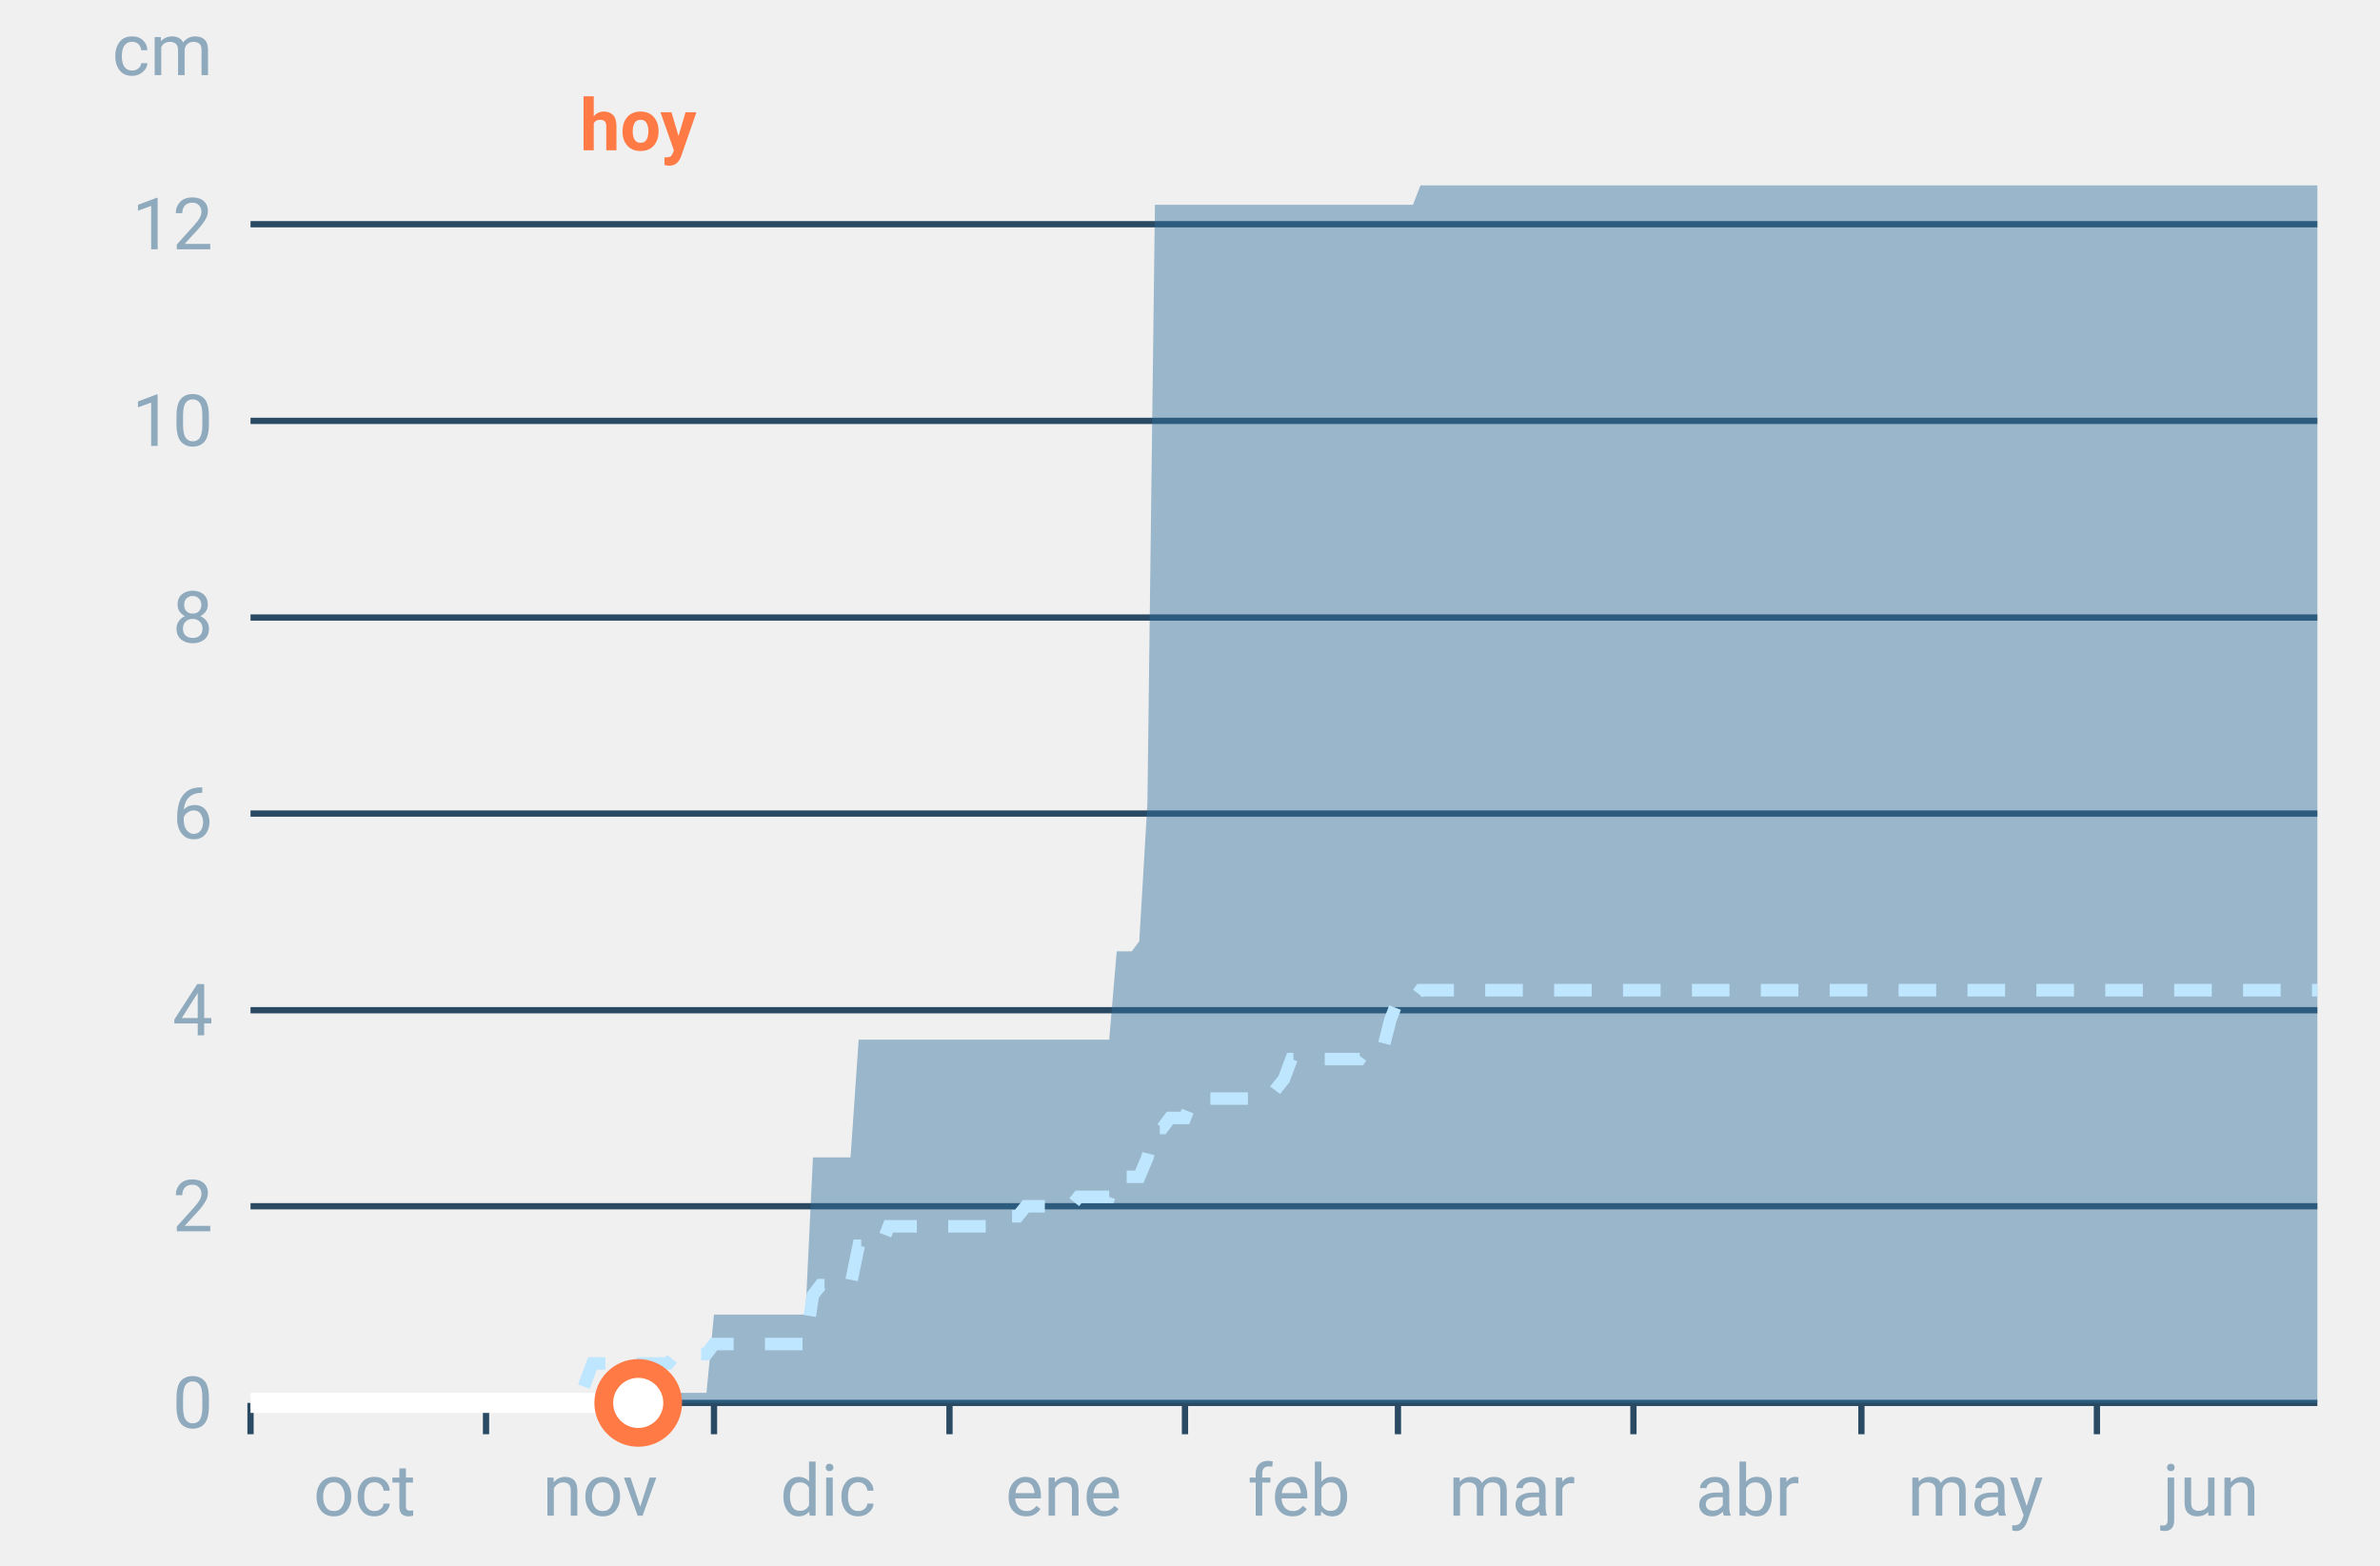
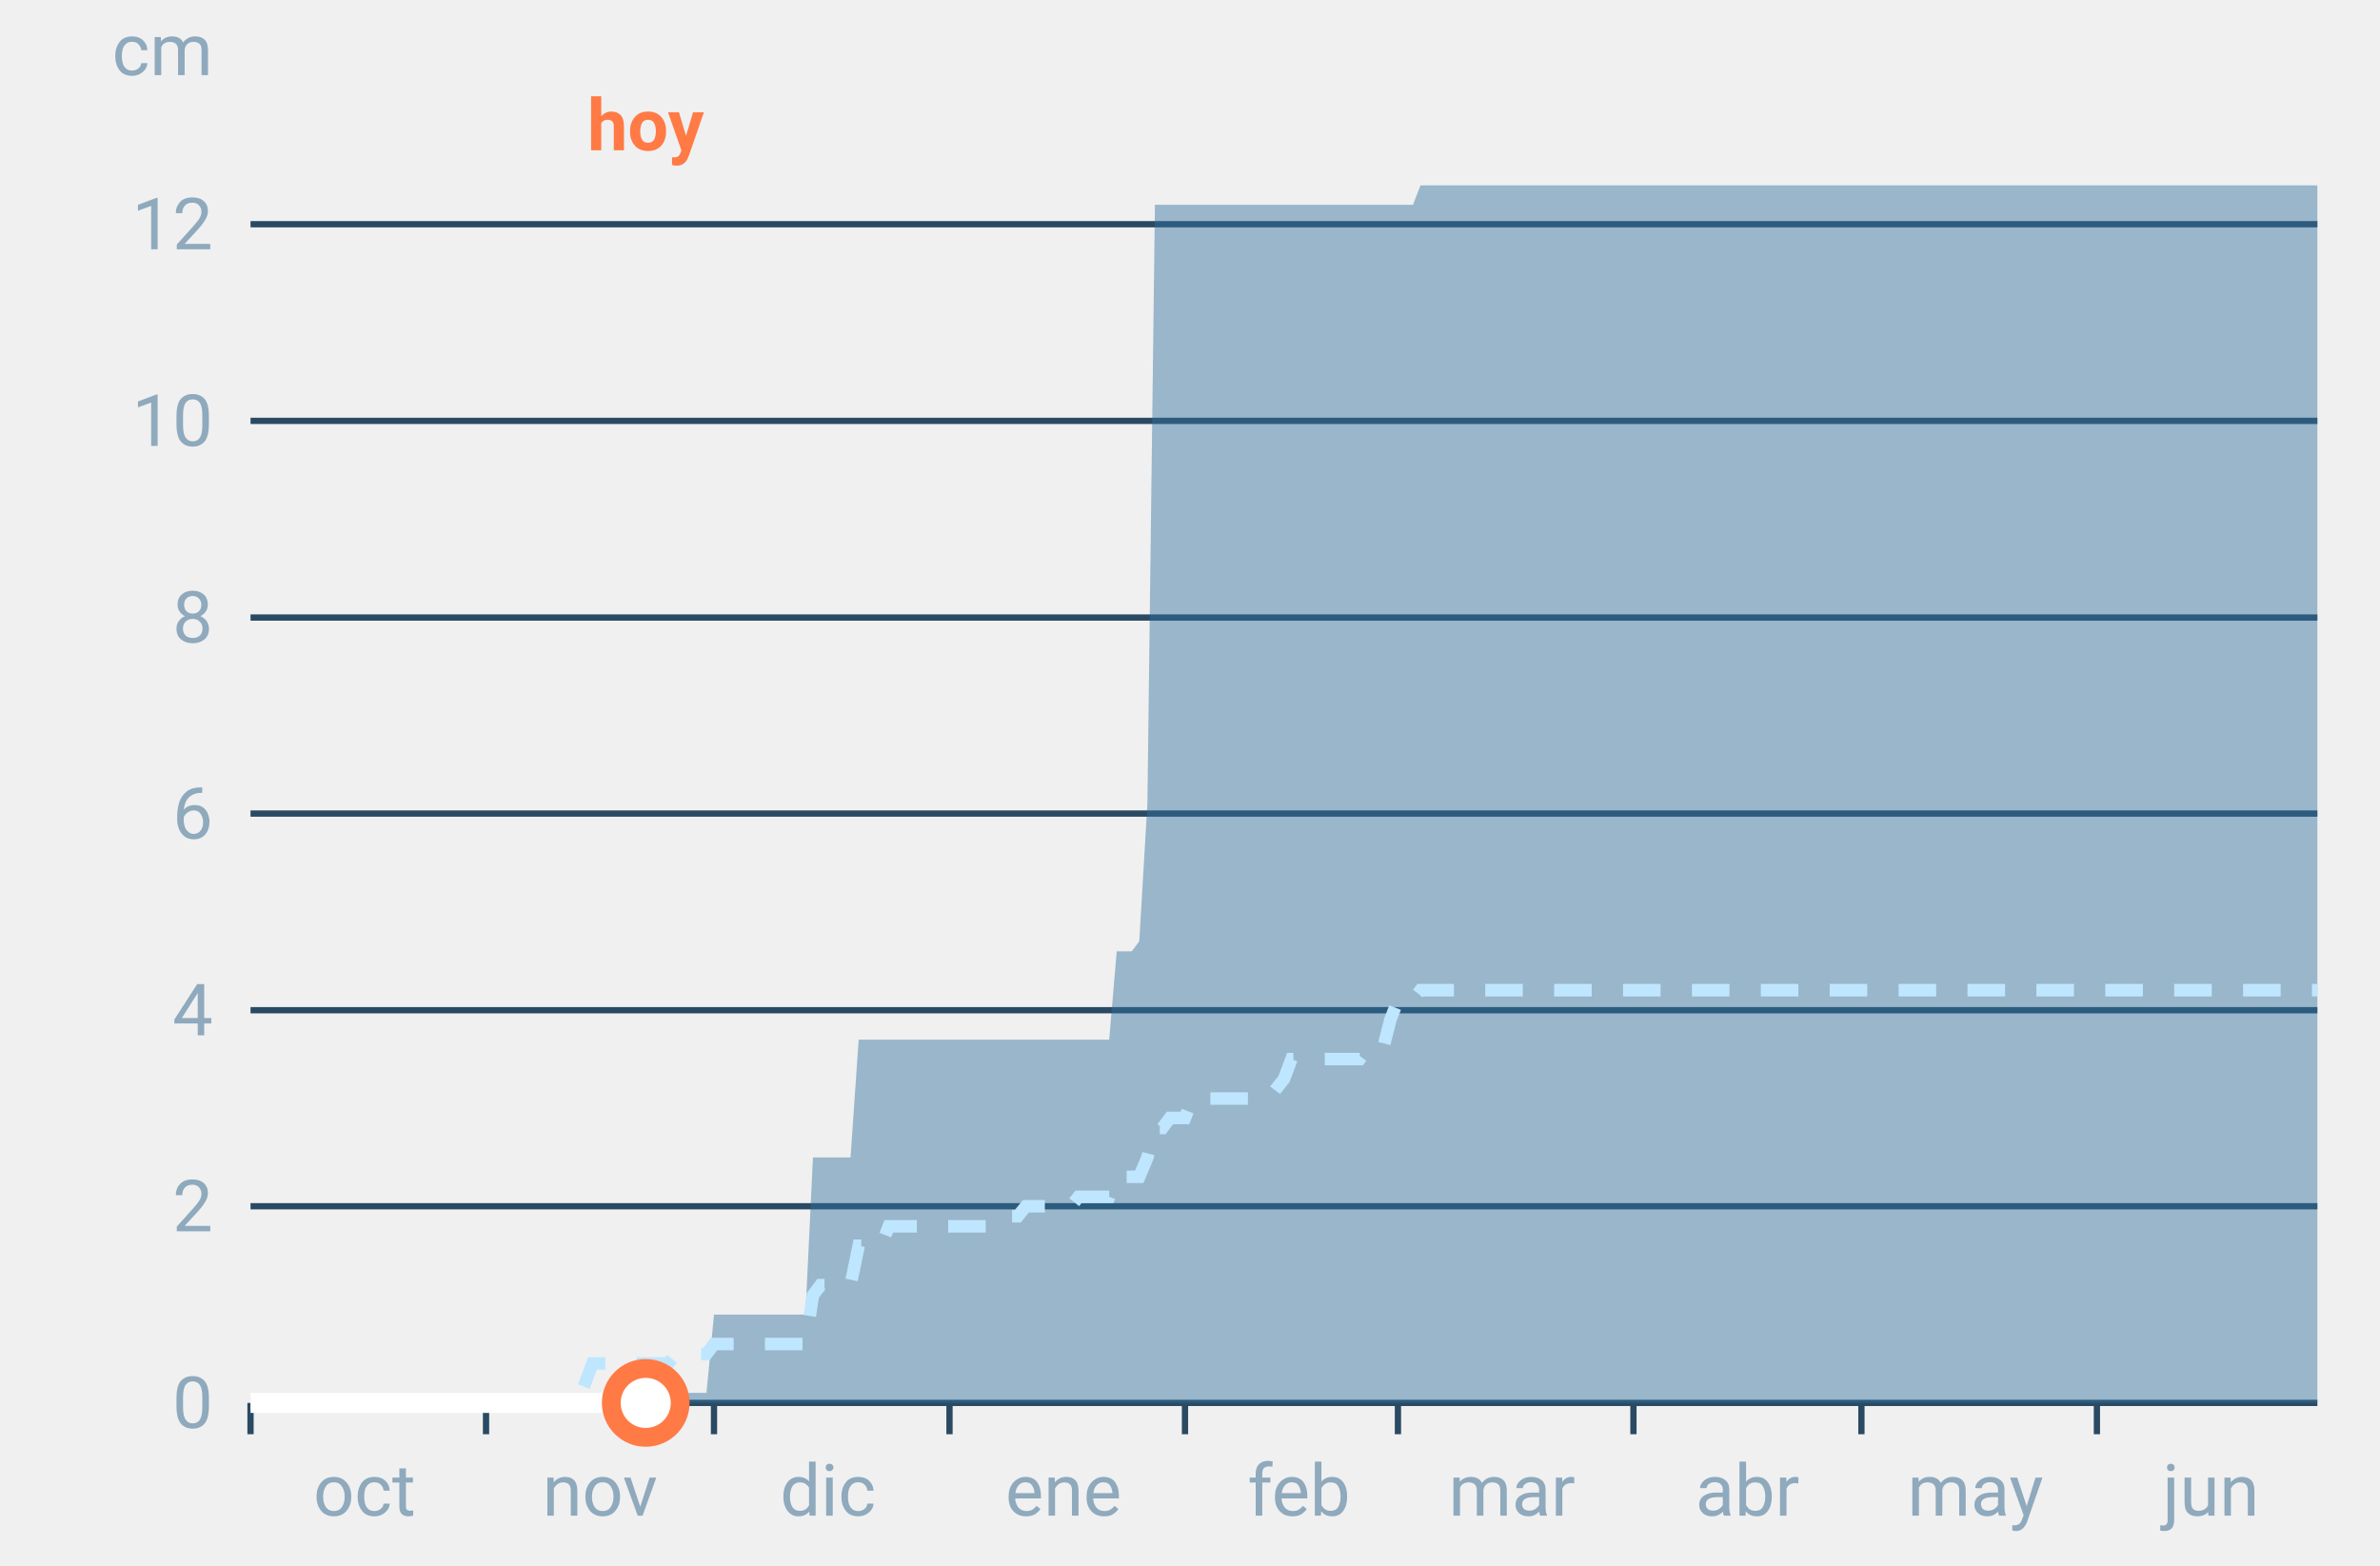
<svg xmlns="http://www.w3.org/2000/svg" font-family="-apple-system,BlinkMacSystemFont,Segoe UI,Roboto,Helvetica,Arial,sans-serif" viewBox="0 0 380 250" role="img" aria-labelledby="cgnv-ac-m" class="cgnv-svg">
  <line x1="40" x2="370" y1="224.0" y2="224.0" stroke="#2a4a63" />
  <text x="34" y="228.0" font-size="11.5" text-anchor="end" fill="#8fa9bd">0</text>
  <line x1="40" x2="370" y1="192.6" y2="192.6" stroke="#2a4a63" />
  <text x="34" y="196.6" font-size="11.5" text-anchor="end" fill="#8fa9bd">2</text>
  <line x1="40" x2="370" y1="161.3" y2="161.3" stroke="#2a4a63" />
  <text x="34" y="165.3" font-size="11.5" text-anchor="end" fill="#8fa9bd">4</text>
  <line x1="40" x2="370" y1="129.9" y2="129.9" stroke="#2a4a63" />
  <text x="34" y="133.9" font-size="11.5" text-anchor="end" fill="#8fa9bd">6</text>
  <line x1="40" x2="370" y1="98.6" y2="98.6" stroke="#2a4a63" />
  <text x="34" y="102.6" font-size="11.5" text-anchor="end" fill="#8fa9bd">8</text>
  <line x1="40" x2="370" y1="67.2" y2="67.2" stroke="#2a4a63" />
  <text x="34" y="71.2" font-size="11.5" text-anchor="end" fill="#8fa9bd">10</text>
  <line x1="40" x2="370" y1="35.8" y2="35.8" stroke="#2a4a63" />
  <text x="34" y="39.8" font-size="11.5" text-anchor="end" fill="#8fa9bd">12</text>
  <text x="34" y="12" font-size="11.5" text-anchor="end" fill="#8fa9bd">cm</text>
  <line x1="40.0" x2="40.0" y1="224" y2="229" stroke="#2a4a63" />
  <text x="58.2" y="242" font-size="11.5" text-anchor="middle" fill="#8fa9bd">oct</text>
  <line x1="77.6" x2="77.6" y1="224" y2="229" stroke="#2a4a63" />
  <text x="95.8" y="242" font-size="11.5" text-anchor="middle" fill="#8fa9bd">nov</text>
  <line x1="114.0" x2="114.0" y1="224" y2="229" stroke="#2a4a63" />
  <text x="132.2" y="242" font-size="11.5" text-anchor="middle" fill="#8fa9bd">dic</text>
  <line x1="151.6" x2="151.6" y1="224" y2="229" stroke="#2a4a63" />
  <text x="169.8" y="242" font-size="11.5" text-anchor="middle" fill="#8fa9bd">ene</text>
  <line x1="189.2" x2="189.2" y1="224" y2="229" stroke="#2a4a63" />
  <text x="207.4" y="242" font-size="11.5" text-anchor="middle" fill="#8fa9bd">feb</text>
  <line x1="223.2" x2="223.2" y1="224" y2="229" stroke="#2a4a63" />
  <text x="241.4" y="242" font-size="11.5" text-anchor="middle" fill="#8fa9bd">mar</text>
  <line x1="260.8" x2="260.8" y1="224" y2="229" stroke="#2a4a63" />
  <text x="279.0" y="242" font-size="11.5" text-anchor="middle" fill="#8fa9bd">abr</text>
  <line x1="297.2" x2="297.2" y1="224" y2="229" stroke="#2a4a63" />
  <text x="315.4" y="242" font-size="11.5" text-anchor="middle" fill="#8fa9bd">may</text>
  <line x1="334.8" x2="334.8" y1="224" y2="229" stroke="#2a4a63" />
  <text x="353.0" y="242" font-size="11.5" text-anchor="middle" fill="#8fa9bd">jun</text>
  <polygon points="40.0,224.0 41.2,224.0 42.4,224.0 43.6,224.0 44.9,224.0 46.1,224.0 47.3,224.0 48.5,224.0 49.7,224.0 50.9,224.0 52.1,224.0 53.3,224.0 54.6,224.0 55.8,224.0 57.0,224.0 58.2,224.0 59.4,224.0 60.6,224.0 61.8,224.0 63.1,224.0 64.3,224.0 65.5,224.0 66.7,224.0 67.9,224.0 69.1,224.0 70.3,224.0 71.5,224.0 72.8,224.0 74.0,224.0 75.2,224.0 76.4,224.0 77.6,224.0 78.8,224.0 80.0,224.0 81.2,224.0 82.5,224.0 83.7,224.0 84.9,224.0 86.1,224.0 87.3,224.0 88.5,224.0 89.7,224.0 91.0,224.0 92.2,224.0 93.4,224.0 94.6,224.0 95.8,224.0 97.0,224.0 98.2,224.0 99.4,224.0 100.7,224.0 101.9,224.0 103.1,224.0 104.3,224.0 105.5,224.0 106.7,224.0 107.9,222.4 109.2,222.4 110.4,222.4 111.6,222.4 112.8,222.4 114.0,209.9 115.2,209.9 116.4,209.9 117.6,209.9 118.9,209.9 120.1,209.9 121.3,209.9 122.5,209.9 123.7,209.9 124.9,209.9 126.1,209.9 127.4,209.9 128.6,209.9 129.8,184.8 131.0,184.8 132.2,184.8 133.4,184.8 134.6,184.8 135.8,184.8 137.1,166.0 138.3,166.0 139.5,166.0 140.7,166.0 141.9,166.0 143.1,166.0 144.3,166.0 145.6,166.0 146.8,166.0 148.0,166.0 149.2,166.0 150.4,166.0 151.6,166.0 152.8,166.0 154.0,166.0 155.3,166.0 156.5,166.0 157.7,166.0 158.9,166.0 160.1,166.0 161.3,166.0 162.5,166.0 163.8,166.0 165.0,166.0 166.2,166.0 167.4,166.0 168.6,166.0 169.8,166.0 171.0,166.0 172.2,166.0 173.5,166.0 174.7,166.0 175.9,166.0 177.1,166.0 178.3,151.9 179.5,151.9 180.7,151.9 181.9,150.3 183.2,128.3 184.4,32.7 185.6,32.7 186.8,32.7 188.0,32.7 189.2,32.7 190.4,32.7 191.7,32.7 192.9,32.7 194.1,32.7 195.3,32.7 196.5,32.7 197.7,32.7 198.9,32.7 200.1,32.7 201.4,32.7 202.6,32.7 203.8,32.7 205.0,32.7 206.2,32.7 207.4,32.7 208.6,32.7 209.9,32.7 211.1,32.7 212.3,32.7 213.5,32.7 214.7,32.7 215.9,32.7 217.1,32.7 218.3,32.7 219.6,32.7 220.8,32.7 222.0,32.7 223.2,32.7 224.4,32.7 225.6,32.7 226.8,29.6 228.1,29.6 229.3,29.6 230.5,29.6 231.7,29.6 232.9,29.6 234.1,29.6 235.3,29.6 236.5,29.6 237.8,29.6 239.0,29.6 240.2,29.6 241.4,29.6 242.6,29.6 243.8,29.6 245.0,29.6 246.2,29.6 247.5,29.6 248.7,29.6 249.9,29.6 251.1,29.6 252.3,29.6 253.5,29.6 254.7,29.6 256.0,29.6 257.2,29.6 258.4,29.6 259.6,29.6 260.8,29.6 262.0,29.6 263.2,29.6 264.4,29.6 265.7,29.6 266.9,29.6 268.1,29.6 269.3,29.6 270.5,29.6 271.7,29.6 272.9,29.6 274.2,29.6 275.4,29.6 276.6,29.6 277.8,29.6 279.0,29.6 280.2,29.6 281.4,29.6 282.6,29.6 283.9,29.6 285.1,29.6 286.3,29.6 287.5,29.6 288.7,29.6 289.9,29.6 291.1,29.6 292.4,29.6 293.6,29.6 294.8,29.6 296.0,29.6 297.2,29.6 298.4,29.6 299.6,29.6 300.8,29.6 302.1,29.6 303.3,29.6 304.5,29.6 305.7,29.6 306.9,29.6 308.1,29.6 309.3,29.6 310.6,29.6 311.8,29.6 313.0,29.6 314.2,29.6 315.4,29.6 316.6,29.6 317.8,29.6 319.0,29.6 320.3,29.6 321.5,29.6 322.7,29.6 323.9,29.6 325.1,29.6 326.3,29.6 327.5,29.6 328.8,29.6 330.0,29.6 331.2,29.6 332.4,29.6 333.6,29.6 334.8,29.6 336.0,29.6 337.2,29.6 338.5,29.6 339.7,29.6 340.9,29.6 342.1,29.6 343.3,29.6 344.5,29.6 345.7,29.6 346.9,29.6 348.2,29.6 349.4,29.6 350.6,29.6 351.8,29.6 353.0,29.6 354.2,29.6 355.4,29.6 356.7,29.6 357.9,29.6 359.1,29.6 360.3,29.6 361.5,29.6 362.7,29.6 363.9,29.6 365.1,29.6 366.4,29.6 367.6,29.6 368.8,29.6 370.0,29.6 370.0,224.0 368.8,224.0 367.6,224.0 366.4,224.0 365.1,224.0 363.9,224.0 362.7,224.0 361.5,224.0 360.3,224.0 359.1,224.0 357.9,224.0 356.7,224.0 355.4,224.0 354.2,224.0 353.0,224.0 351.8,224.0 350.6,224.0 349.4,224.0 348.2,224.0 346.9,224.0 345.7,224.0 344.5,224.0 343.3,224.0 342.1,224.0 340.9,224.0 339.7,224.0 338.5,224.0 337.2,224.0 336.0,224.0 334.8,224.0 333.6,224.0 332.4,224.0 331.2,224.0 330.0,224.0 328.8,224.0 327.5,224.0 326.3,224.0 325.1,224.0 323.9,224.0 322.7,224.0 321.5,224.0 320.3,224.0 319.0,224.0 317.8,224.0 316.6,224.0 315.4,224.0 314.2,224.0 313.0,224.0 311.8,224.0 310.6,224.0 309.3,224.0 308.1,224.0 306.9,224.0 305.7,224.0 304.5,224.0 303.3,224.0 302.1,224.0 300.8,224.0 299.6,224.0 298.4,224.0 297.2,224.0 296.0,224.0 294.8,224.0 293.6,224.0 292.4,224.0 291.1,224.0 289.9,224.0 288.7,224.0 287.5,224.0 286.3,224.0 285.1,224.0 283.9,224.0 282.6,224.0 281.4,224.0 280.2,224.0 279.0,224.0 277.8,224.0 276.6,224.0 275.4,224.0 274.2,224.0 272.9,224.0 271.7,224.0 270.5,224.0 269.3,224.0 268.1,224.0 266.9,224.0 265.7,224.0 264.4,224.0 263.2,224.0 262.0,224.0 260.8,224.0 259.6,224.0 258.4,224.0 257.2,224.0 256.0,224.0 254.7,224.0 253.5,224.0 252.3,224.0 251.1,224.0 249.9,224.0 248.7,224.0 247.5,224.0 246.2,224.0 245.0,224.0 243.8,224.0 242.6,224.0 241.4,224.0 240.2,224.0 239.0,224.0 237.8,224.0 236.5,224.0 235.3,224.0 234.1,224.0 232.9,224.0 231.7,224.0 230.5,224.0 229.3,224.0 228.1,224.0 226.8,224.0 225.6,224.0 224.4,224.0 223.2,224.0 222.0,224.0 220.8,224.0 219.6,224.0 218.3,224.0 217.1,224.0 215.9,224.0 214.7,224.0 213.5,224.0 212.3,224.0 211.1,224.0 209.9,224.0 208.6,224.0 207.4,224.0 206.2,224.0 205.0,224.0 203.8,224.0 202.6,224.0 201.4,224.0 200.1,224.0 198.9,224.0 197.7,224.0 196.5,224.0 195.3,224.0 194.1,224.0 192.9,224.0 191.7,224.0 190.4,224.0 189.2,224.0 188.0,224.0 186.8,224.0 185.6,224.0 184.4,224.0 183.2,224.0 181.9,224.0 180.7,224.0 179.5,224.0 178.3,224.0 177.1,224.0 175.9,224.0 174.7,224.0 173.5,224.0 172.2,224.0 171.0,224.0 169.8,224.0 168.6,224.0 167.4,224.0 166.2,224.0 165.0,224.0 163.8,224.0 162.5,224.0 161.3,224.0 160.1,224.0 158.9,224.0 157.7,224.0 156.5,224.0 155.3,224.0 154.0,224.0 152.8,224.0 151.6,224.0 150.4,224.0 149.2,224.0 148.0,224.0 146.8,224.0 145.6,224.0 144.3,224.0 143.1,224.0 141.9,224.0 140.7,224.0 139.5,224.0 138.3,224.0 137.1,224.0 135.8,224.0 134.6,224.0 133.4,224.0 132.2,224.0 131.0,224.0 129.8,224.0 128.6,224.0 127.4,224.0 126.1,224.0 124.9,224.0 123.7,224.0 122.5,224.0 121.3,224.0 120.1,224.0 118.9,224.0 117.6,224.0 116.4,224.0 115.2,224.0 114.0,224.0 112.8,224.0 111.6,224.0 110.4,224.0 109.2,224.0 107.9,224.0 106.7,224.0 105.5,224.0 104.3,224.0 103.1,224.0 101.9,224.0 100.7,224.0 99.4,224.0 98.2,224.0 97.0,224.0 95.8,224.0 94.6,224.0 93.4,224.0 92.2,224.0 91.0,224.0 89.7,224.0 88.5,224.0 87.3,224.0 86.1,224.0 84.9,224.0 83.7,224.0 82.5,224.0 81.2,224.0 80.0,224.0 78.8,224.0 77.6,224.0 76.4,224.0 75.2,224.0 74.0,224.0 72.8,224.0 71.5,224.0 70.3,224.0 69.1,224.0 67.9,224.0 66.7,224.0 65.5,224.0 64.3,224.0 63.1,224.0 61.8,224.0 60.6,224.0 59.4,224.0 58.2,224.0 57.0,224.0 55.8,224.0 54.6,224.0 53.3,224.0 52.1,224.0 50.9,224.0 49.7,224.0 48.5,224.0 47.3,224.0 46.1,224.0 44.9,224.0 43.6,224.0 42.4,224.0 41.2,224.0 40.0,224.0" fill="#2f6f9f" fill-opacity=".45" />
  <polyline points="40.0,224.0 41.2,224.0 42.4,224.0 43.6,224.0 44.9,224.0 46.1,224.0 47.3,224.0 48.5,224.0 49.7,224.0 50.9,224.0 52.1,224.0 53.3,224.0 54.6,224.0 55.8,224.0 57.0,224.0 58.2,224.0 59.4,224.0 60.6,224.0 61.8,224.0 63.1,224.0 64.3,224.0 65.5,224.0 66.7,224.0 67.9,224.0 69.1,224.0 70.3,224.0 71.5,224.0 72.8,224.0 74.0,224.0 75.2,224.0 76.4,224.0 77.6,224.0 78.8,224.0 80.0,224.0 81.2,224.0 82.5,224.0 83.7,224.0 84.9,224.0 86.1,224.0 87.3,224.0 88.5,224.0 89.7,224.0 91.0,224.0 92.2,224.0 93.4,220.9 94.6,217.7 95.8,217.7 97.0,217.7 98.2,217.7 99.4,217.7 100.7,217.7 101.9,217.7 103.1,217.7 104.3,217.7 105.5,217.7 106.7,217.7 107.9,216.2 109.2,216.2 110.4,216.2 111.6,216.2 112.8,216.2 114.0,214.6 115.2,214.6 116.4,214.6 117.6,214.6 118.9,214.6 120.1,214.6 121.3,214.6 122.5,214.6 123.7,214.6 124.9,214.6 126.1,214.6 127.4,214.6 128.6,214.6 129.8,206.8 131.0,205.2 132.2,205.2 133.4,205.2 134.6,205.2 135.8,205.2 137.1,198.9 138.3,198.9 139.5,198.9 140.7,198.9 141.9,195.8 143.1,195.8 144.3,195.8 145.6,195.8 146.8,195.8 148.0,195.8 149.2,195.8 150.4,195.8 151.6,195.8 152.8,195.8 154.0,195.8 155.3,195.8 156.5,195.8 157.7,195.8 158.9,195.8 160.1,194.2 161.3,194.2 162.5,194.2 163.8,192.6 165.0,192.6 166.2,192.6 167.4,192.6 168.6,192.6 169.8,192.6 171.0,192.6 172.2,191.1 173.5,191.1 174.7,191.1 175.9,191.1 177.1,191.1 178.3,187.9 179.5,187.9 180.7,187.9 181.9,187.9 183.2,184.8 184.4,180.1 185.6,180.1 186.8,178.5 188.0,178.5 189.2,178.5 190.4,175.4 191.7,175.4 192.9,175.4 194.1,175.4 195.3,175.4 196.5,175.4 197.7,175.4 198.9,175.4 200.1,175.4 201.4,175.4 202.6,175.4 203.8,173.8 205.0,172.3 206.2,169.1 207.4,169.1 208.6,169.1 209.9,169.1 211.1,169.1 212.3,169.1 213.5,169.1 214.7,169.1 215.9,169.1 217.1,169.1 218.3,167.5 219.6,167.5 220.8,167.5 222.0,162.8 223.2,159.7 224.4,159.7 225.6,159.7 226.8,158.1 228.1,158.1 229.3,158.1 230.5,158.1 231.7,158.1 232.9,158.1 234.1,158.1 235.3,158.1 236.5,158.1 237.8,158.1 239.0,158.1 240.2,158.1 241.4,158.1 242.6,158.1 243.8,158.1 245.0,158.1 246.2,158.1 247.5,158.1 248.7,158.1 249.9,158.1 251.1,158.1 252.3,158.1 253.5,158.1 254.7,158.1 256.0,158.1 257.2,158.1 258.4,158.1 259.6,158.1 260.8,158.1 262.0,158.1 263.2,158.1 264.4,158.1 265.7,158.1 266.9,158.1 268.1,158.1 269.3,158.1 270.5,158.1 271.7,158.1 272.9,158.1 274.2,158.1 275.4,158.1 276.6,158.1 277.8,158.1 279.0,158.1 280.2,158.1 281.4,158.1 282.6,158.1 283.9,158.1 285.1,158.1 286.3,158.1 287.5,158.1 288.7,158.1 289.9,158.1 291.1,158.1 292.4,158.1 293.6,158.1 294.8,158.1 296.0,158.1 297.2,158.1 298.4,158.1 299.6,158.1 300.8,158.1 302.1,158.1 303.3,158.1 304.5,158.1 305.7,158.1 306.9,158.1 308.1,158.1 309.3,158.1 310.6,158.1 311.8,158.1 313.0,158.1 314.2,158.1 315.4,158.1 316.6,158.1 317.8,158.1 319.0,158.1 320.3,158.1 321.5,158.1 322.7,158.1 323.9,158.1 325.1,158.1 326.3,158.1 327.5,158.1 328.8,158.1 330.0,158.1 331.2,158.1 332.4,158.1 333.6,158.1 334.8,158.1 336.0,158.1 337.2,158.1 338.5,158.1 339.7,158.1 340.9,158.1 342.1,158.1 343.3,158.1 344.5,158.1 345.7,158.1 346.9,158.1 348.2,158.1 349.4,158.1 350.6,158.1 351.8,158.1 353.0,158.1 354.2,158.1 355.4,158.1 356.7,158.1 357.9,158.1 359.1,158.1 360.3,158.1 361.5,158.1 362.7,158.1 363.9,158.1 365.1,158.1 366.4,158.1 367.6,158.1 368.8,158.1 370.0,158.1" fill="none" stroke="#bfe6ff" stroke-width="2" stroke-dasharray="6 5" />
-   <polyline points="40.0,224.0 41.2,224.0 42.4,224.0 43.6,224.0 44.9,224.0 46.1,224.0 47.3,224.0 48.5,224.0 49.7,224.0 50.9,224.0 52.1,224.0 53.3,224.0 54.6,224.0 55.8,224.0 57.0,224.0 58.2,224.0 59.4,224.0 60.6,224.0 61.8,224.0 63.1,224.0 64.3,224.0 65.5,224.0 66.7,224.0 67.9,224.0 69.1,224.0 70.3,224.0 71.5,224.0 72.8,224.0 74.0,224.0 75.2,224.0 76.4,224.0 77.6,224.0 78.8,224.0 80.0,224.0 81.2,224.0 82.5,224.0 83.7,224.0 84.9,224.0 86.1,224.0 87.3,224.0 88.5,224.0 89.7,224.0 91.0,224.0 92.2,224.0 93.4,224.0 94.6,224.0 95.8,224.0 97.0,224.0 98.2,224.0 99.4,224.0 100.7,224.0 101.9,224.0" fill="none" stroke="#fff" stroke-width="3.2" stroke-linejoin="round" />
-   <circle cx="101.9" cy="224.0" r="5.5" fill="#fff" stroke="#ff7a45" stroke-width="3" />
-   <text x="101.9" y="24" font-size="11.5" font-weight="700" text-anchor="middle" fill="#ff7a45">hoy</text>
+   <polyline points="40.0,224.0 41.2,224.0 42.4,224.0 43.6,224.0 44.9,224.0 46.1,224.0 47.3,224.0 48.5,224.0 49.7,224.0 50.9,224.0 52.1,224.0 53.3,224.0 54.6,224.0 55.8,224.0 57.0,224.0 58.2,224.0 59.4,224.0 60.6,224.0 61.8,224.0 63.1,224.0 64.3,224.0 65.5,224.0 66.7,224.0 67.9,224.0 69.1,224.0 70.3,224.0 71.5,224.0 72.8,224.0 74.0,224.0 75.2,224.0 76.4,224.0 77.6,224.0 78.8,224.0 80.0,224.0 81.2,224.0 82.5,224.0 83.7,224.0 84.9,224.0 86.1,224.0 87.3,224.0 88.5,224.0 89.7,224.0 91.0,224.0 92.2,224.0 93.4,224.0 94.6,224.0 95.8,224.0 97.0,224.0 98.2,224.0 99.4,224.0 100.7,224.0 101.9,224.0 103.1,224.0" fill="none" stroke="#fff" stroke-width="3.2" stroke-linejoin="round" />
+   <circle cx="103.1" cy="224.0" r="5.5" fill="#fff" stroke="#ff7a45" stroke-width="3" />
+   <text x="103.1" y="24" font-size="11.5" font-weight="700" text-anchor="middle" fill="#ff7a45">hoy</text>
</svg>
